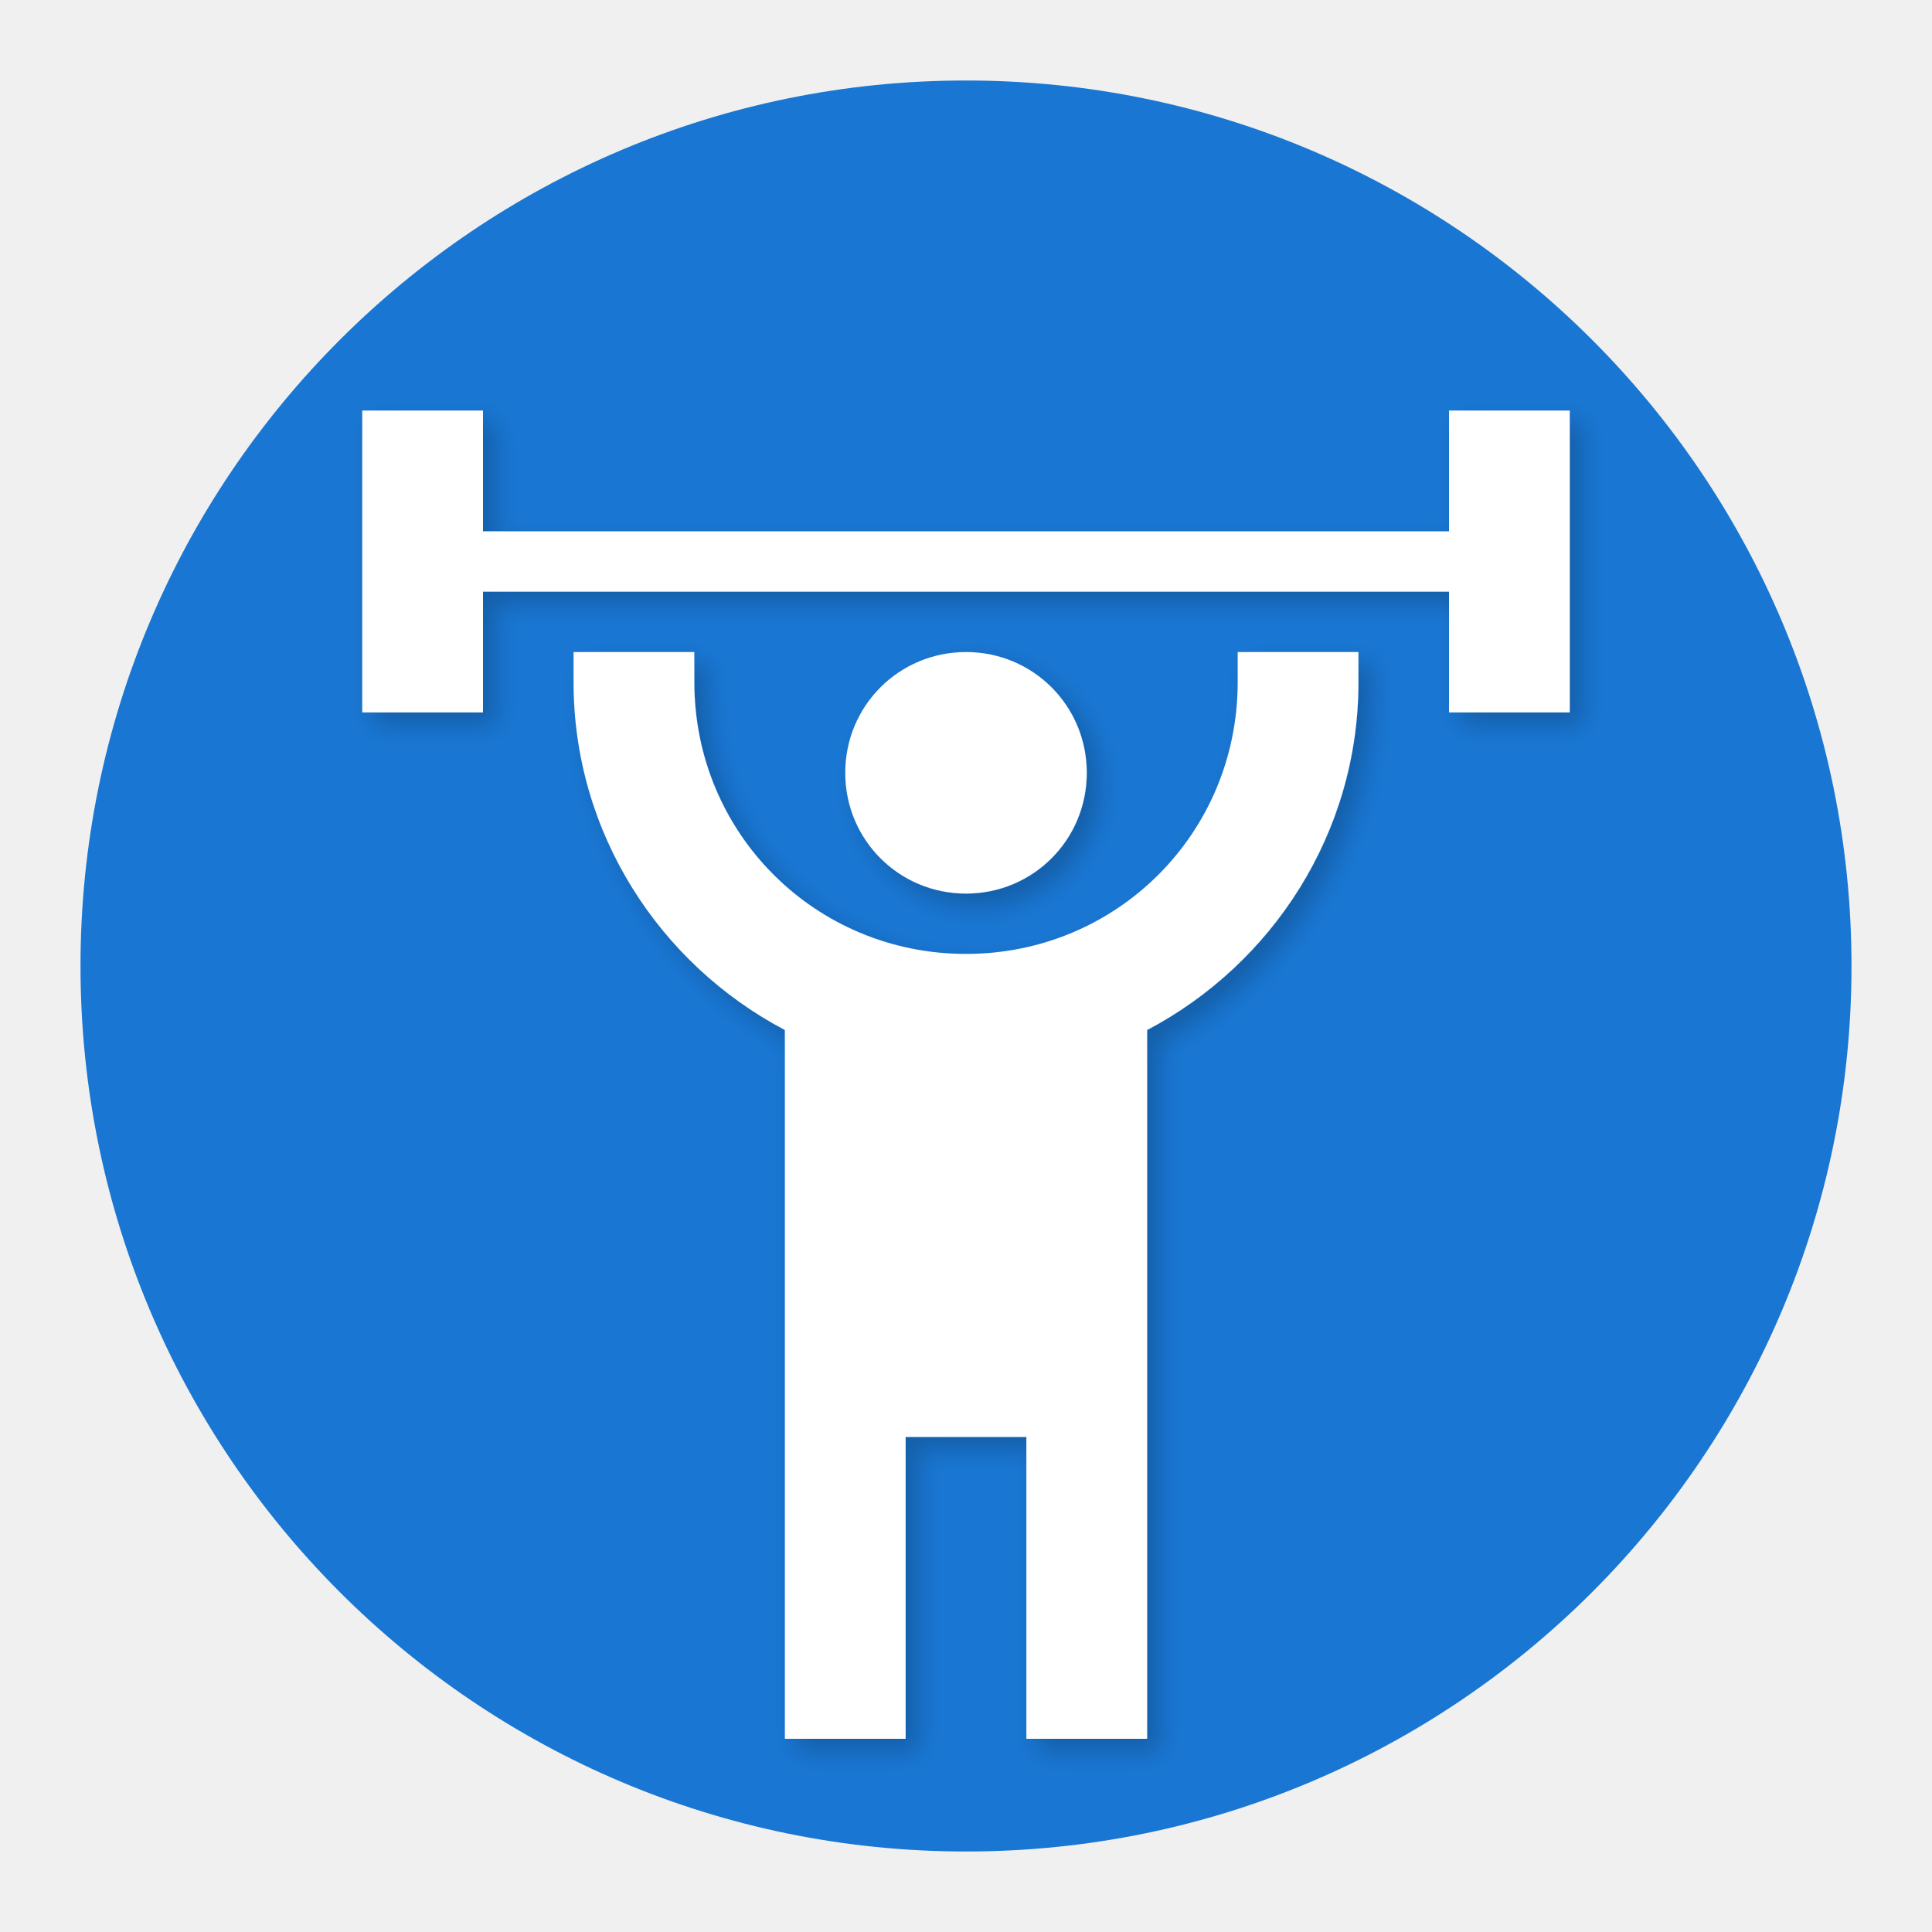
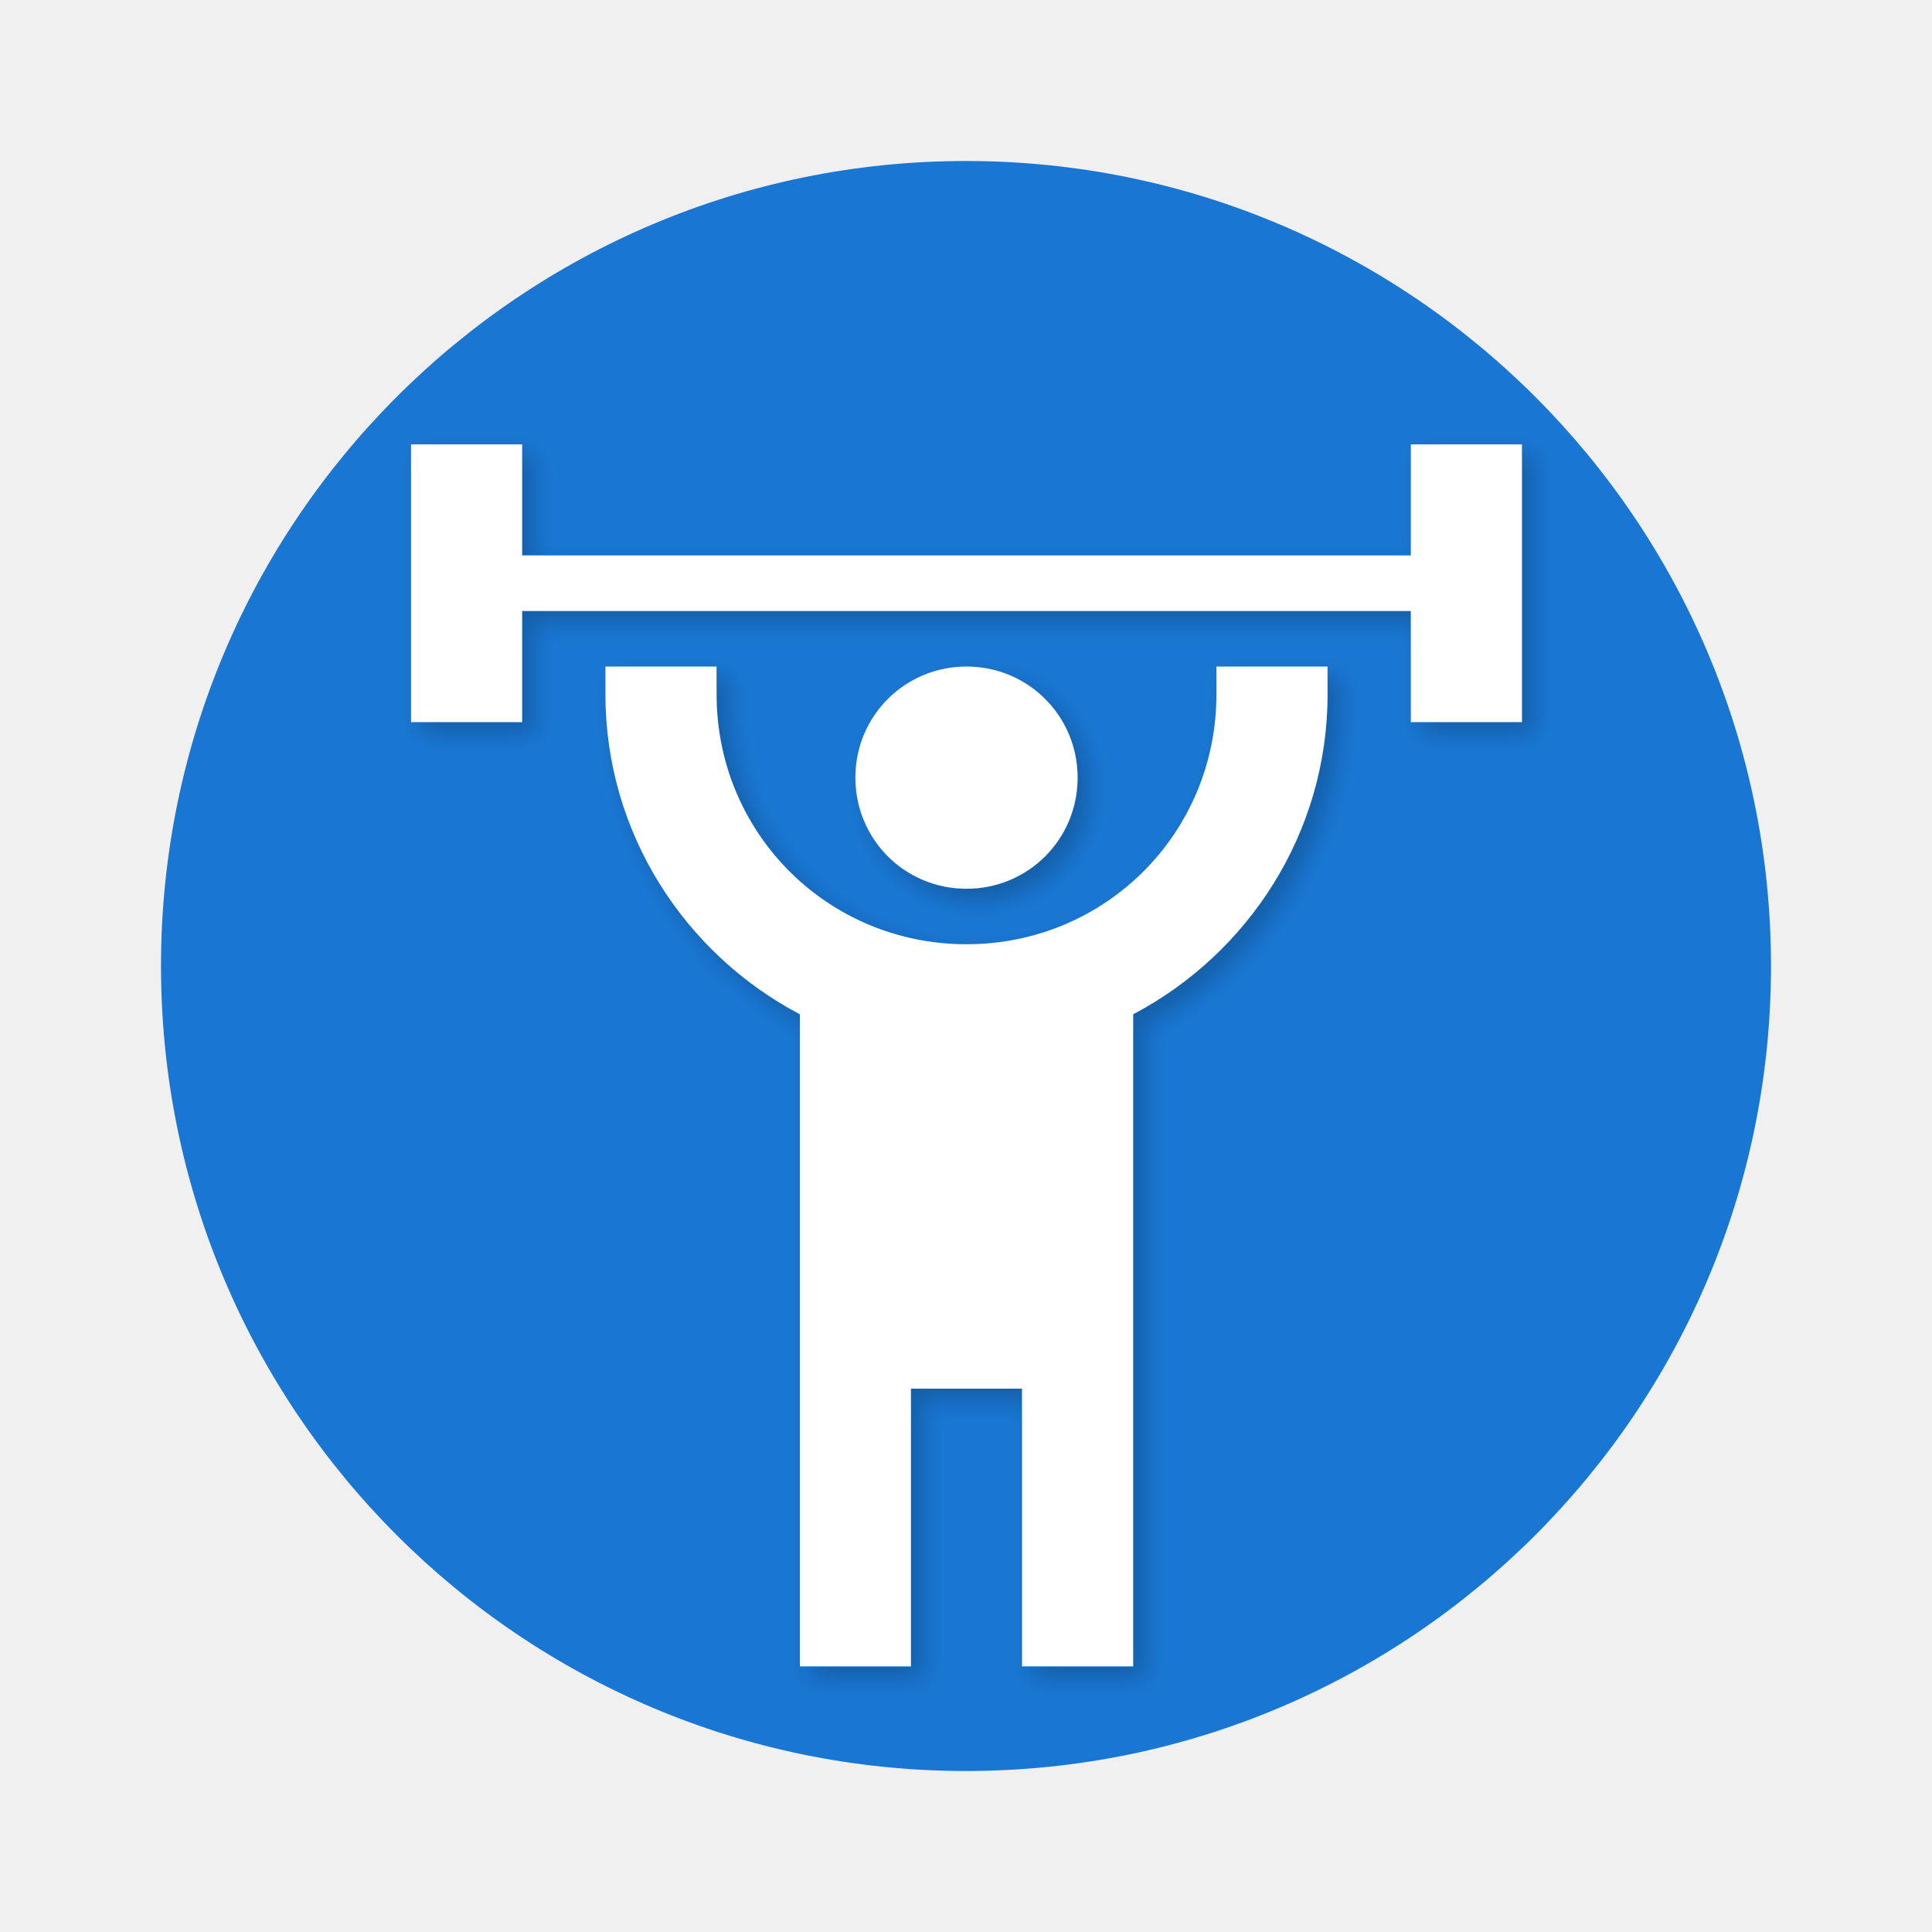
<svg xmlns="http://www.w3.org/2000/svg" aria-hidden="true" focusable="false" width="24px" height="24px" style="-ms-transform: rotate(360deg); -webkit-transform: rotate(360deg); transform: rotate(360deg);" preserveAspectRatio="xMidYMid meet" viewBox="0 0 24 24">
  <defs>
    <filter id="shadow" x="-100%" y="-100%" width="300%" height="300%">
      <feGaussianBlur in="SourceAlpha" stdDeviation="0.2" />
      <feOffset dx="0.2" dy="0.2" result="offsetblur" />
      <feFlood flood-color="#000000" flood-opacity="0.2" />
      <feComposite in2="offsetblur" operator="in" />
      <feMerge>
        <feMergeNode />
        <feMergeNode in="SourceGraphic" />
      </feMerge>
    </filter>
  </defs>
-   <circle cx="12" cy="12" r="11" fill="#1976D2" />
-   <path transform="scale(0.75,0.75) translate(4,5.8)" filter="url(#shadow)" d="M12 5c-1.11 0-2 .89-2 2s.89 2 2 2s2-.89 2-2s-.89-2-2-2m10-4v5h-2V4H4v2H2V1h2v2h16V1h2m-7 10.26V23h-2v-5h-2v5H9V11.26C6.93 10.17 5.5 8 5.5 5.5V5h2v.5C7.5 8 9.5 10 12 10s4.5-2 4.5-4.5V5h2v.5c0 2.5-1.43 4.67-3.5 5.76z" fill="white" />
+   <circle cx="12" cy="12" r="10" fill="#1976D2" />
+   <path transform="scale(0.69,0.69) translate(5.4,7)" filter="url(#shadow)" d="M12 5c-1.11 0-2 .89-2 2s.89 2 2 2s2-.89 2-2s-.89-2-2-2m10-4v5h-2V4H4v2H2V1h2v2h16V1h2m-7 10.26V23h-2v-5h-2v5H9V11.26C6.93 10.17 5.5 8 5.5 5.5V5h2v.5C7.5 8 9.5 10 12 10s4.5-2 4.5-4.5V5h2v.5c0 2.5-1.43 4.67-3.5 5.76z" fill="white" />
</svg>
